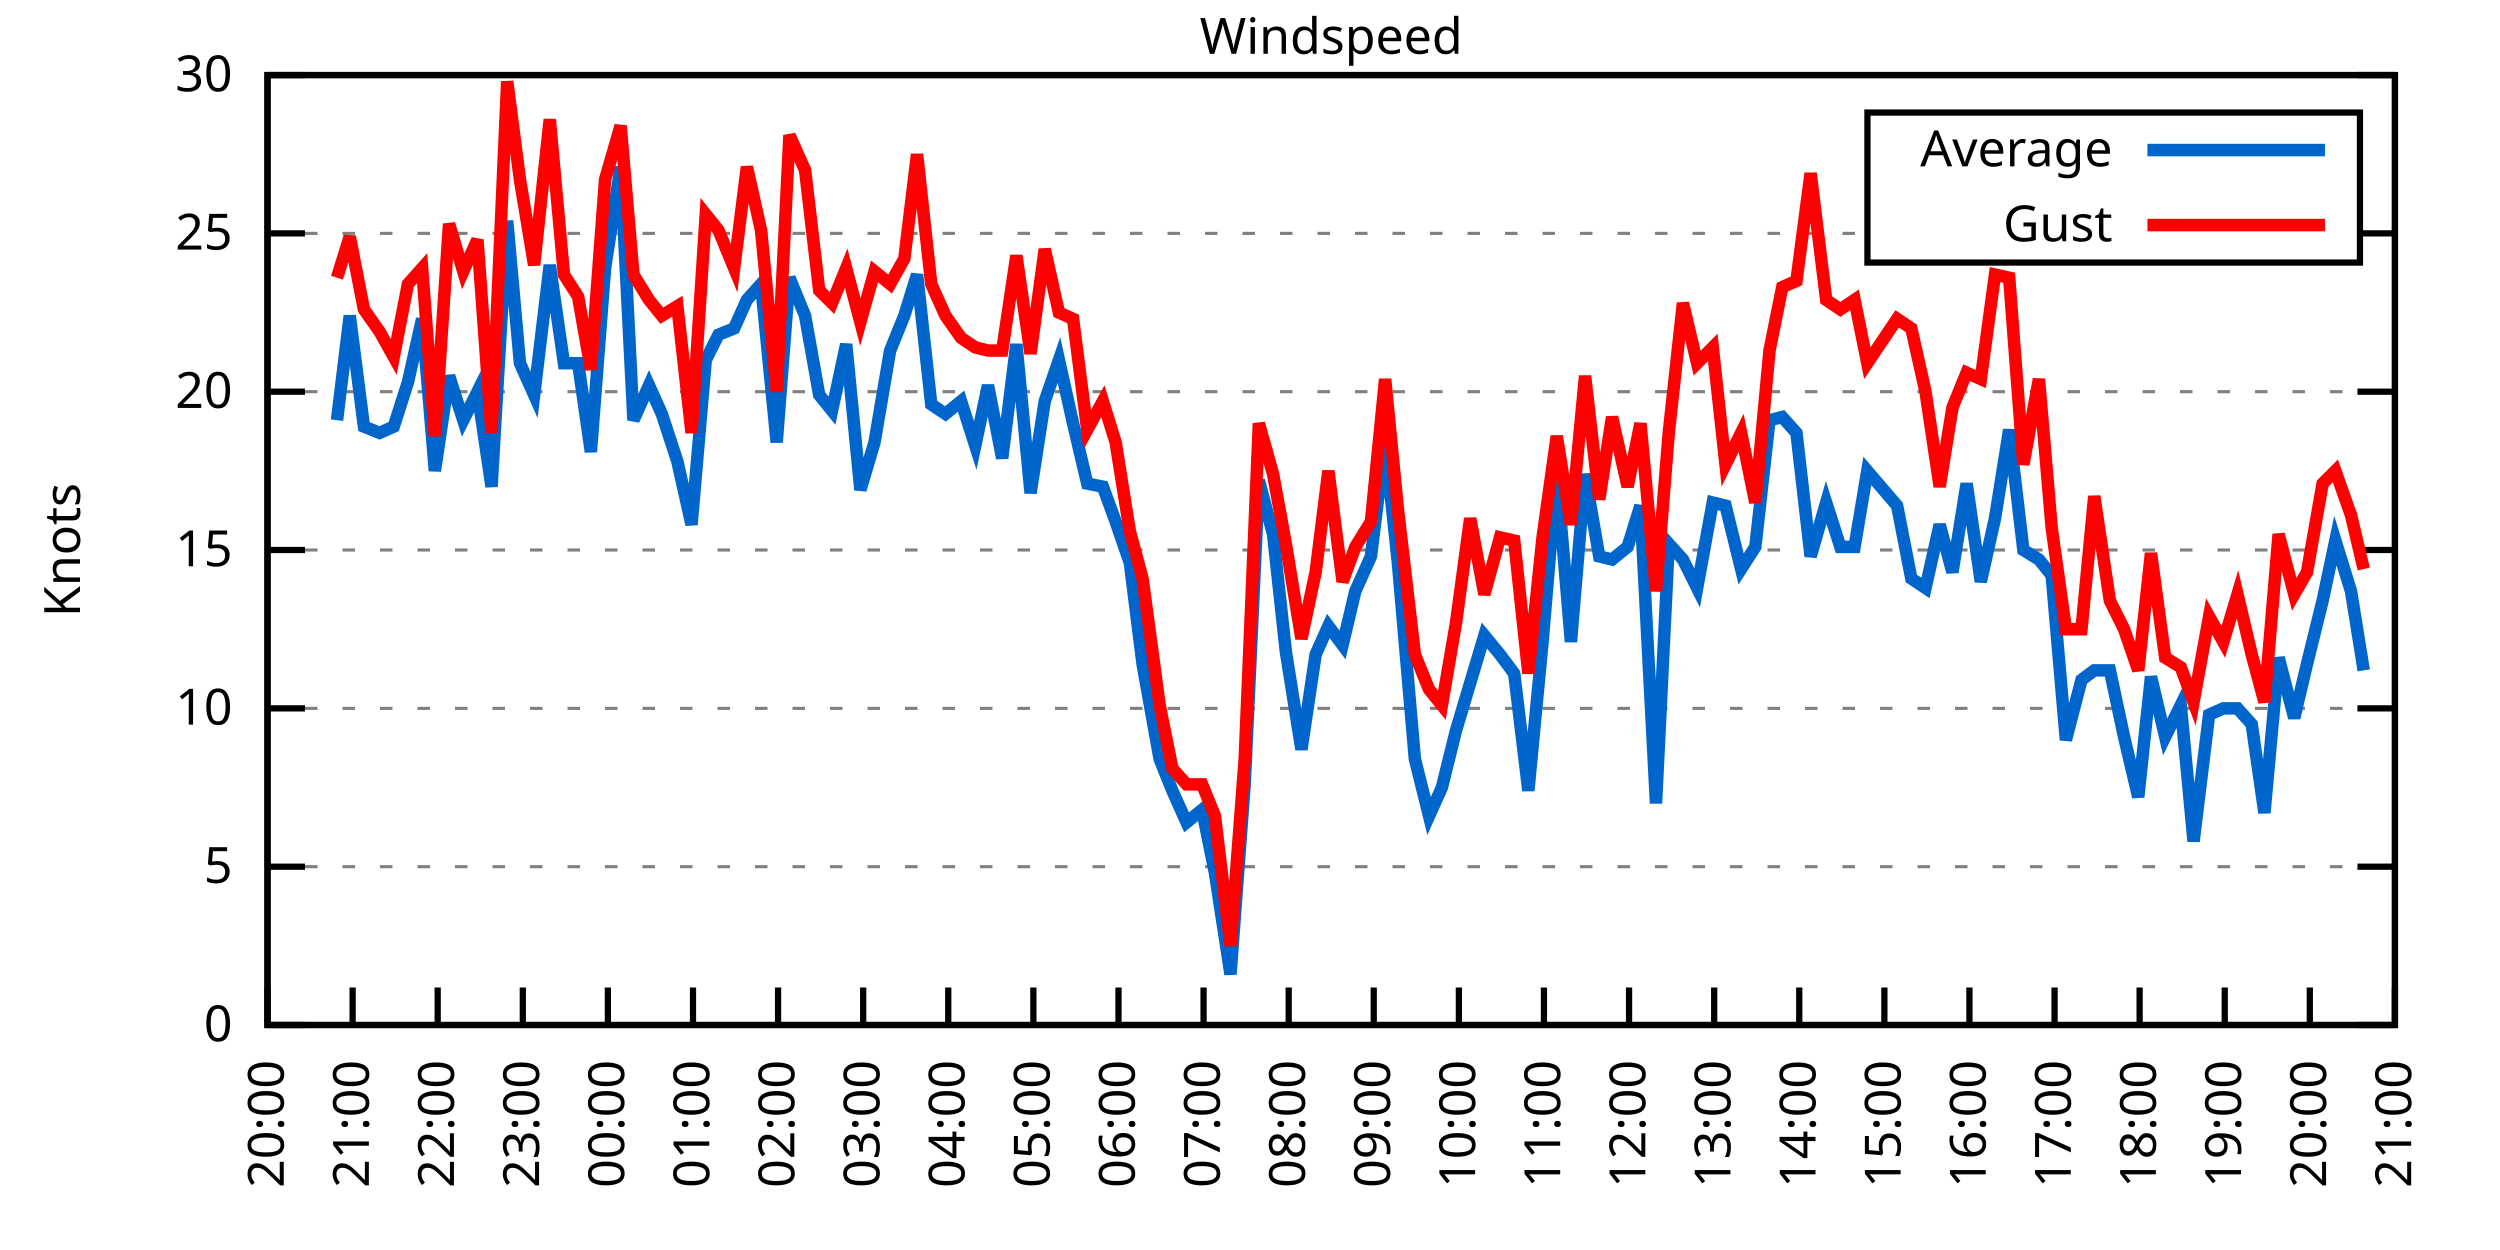
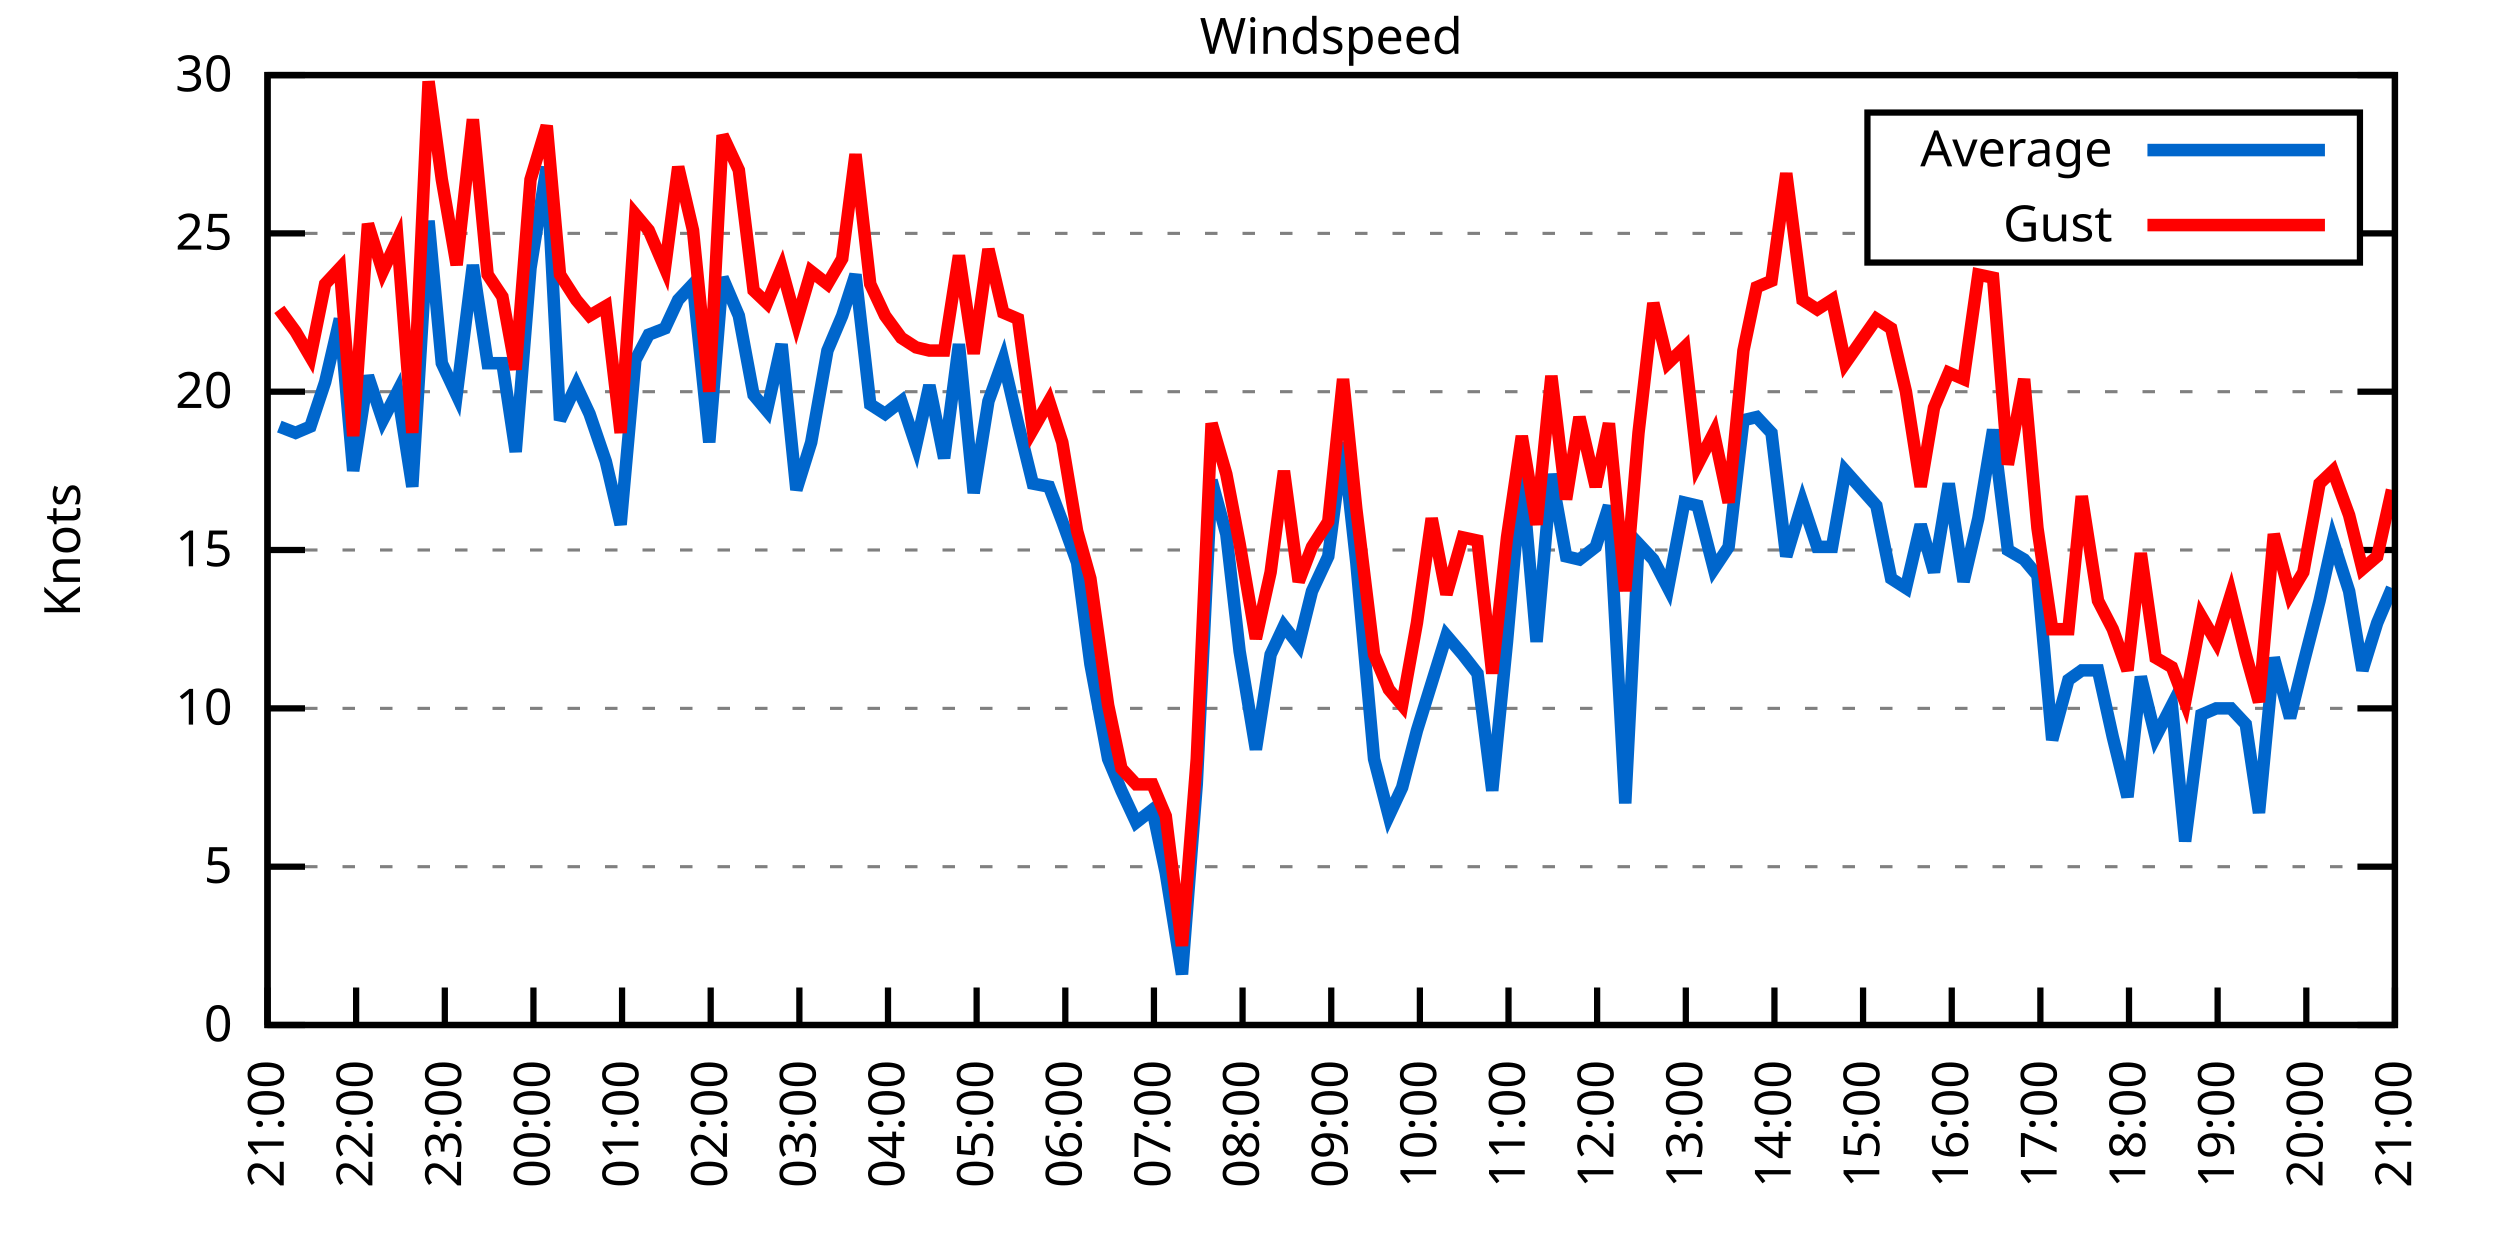
<svg xmlns="http://www.w3.org/2000/svg" xmlns:xlink="http://www.w3.org/1999/xlink" width="400" height="200" viewBox="0 0 400 200">
  <g id="gnuplot_canvas">
    <rect x="0" y="0" width="400" height="200" fill="none" />
    <defs>
      <circle id="gpDot" r="0.5" stroke-width="0.5" stroke="currentColor" />
      <path id="gpPt0" stroke-width="0.333" stroke="currentColor" d="M-1,0 h2 M0,-1 v2" />
      <path id="gpPt1" stroke-width="0.333" stroke="currentColor" d="M-1,-1 L1,1 M1,-1 L-1,1" />
      <path id="gpPt2" stroke-width="0.333" stroke="currentColor" d="M-1,0 L1,0 M0,-1 L0,1 M-1,-1 L1,1 M-1,1 L1,-1" />
      <rect id="gpPt3" stroke-width="0.333" stroke="currentColor" x="-1" y="-1" width="2" height="2" />
      <rect id="gpPt4" stroke-width="0.333" stroke="currentColor" fill="currentColor" x="-1" y="-1" width="2" height="2" />
      <circle id="gpPt5" stroke-width="0.333" stroke="currentColor" cx="0" cy="0" r="1" />
      <use xlink:href="#gpPt5" id="gpPt6" fill="currentColor" stroke="none" />
      <path id="gpPt7" stroke-width="0.333" stroke="currentColor" d="M0,-1.33 L-1.33,0.67 L1.33,0.67 z" />
      <use xlink:href="#gpPt7" id="gpPt8" fill="currentColor" stroke="none" />
      <use xlink:href="#gpPt7" id="gpPt9" stroke="currentColor" transform="rotate(180)" />
      <use xlink:href="#gpPt9" id="gpPt10" fill="currentColor" stroke="none" />
      <use xlink:href="#gpPt3" id="gpPt11" stroke="currentColor" transform="rotate(45)" />
      <use xlink:href="#gpPt11" id="gpPt12" fill="currentColor" stroke="none" />
      <path id="gpPt13" stroke-width="0.333" stroke="currentColor" d="M0,1.330 L1.265,0.411 L0.782,-1.067 L-0.782,-1.076 L-1.265,0.411 z" />
      <use xlink:href="#gpPt13" id="gpPt14" fill="currentColor" stroke="none" />
      <filter id="textbox" filterUnits="objectBoundingBox" x="0" y="0" height="1" width="1">
        <feFlood flood-color="white" flood-opacity="1" result="bgnd" />
        <feComposite in="SourceGraphic" in2="bgnd" operator="atop" />
      </filter>
      <filter id="greybox" filterUnits="objectBoundingBox" x="0" y="0" height="1" width="1">
        <feFlood flood-color="lightgrey" flood-opacity="1" result="grey" />
        <feComposite in="SourceGraphic" in2="grey" operator="atop" />
      </filter>
    </defs>
    <g fill="none" color="white" stroke="currentColor" stroke-width="1.00" stroke-linecap="butt" stroke-linejoin="miter">
</g>
    <g fill="none" color="black" stroke="currentColor" stroke-width="1.00" stroke-linecap="butt" stroke-linejoin="miter">
      <g stroke="none" shape-rendering="crispEdges">
        <polygon fill="rgb(255, 255, 255)" points="42.80,164.00 383.18,164.00 383.18,12.02 42.80,12.02 " />
      </g>
    </g>
    <g fill="none" color="black" stroke="currentColor" stroke-width="1.00" stroke-linecap="butt" stroke-linejoin="miter">
</g>
    <g fill="none" color="black" stroke="black" stroke-width="0.50" stroke-linecap="butt" stroke-linejoin="miter">
</g>
    <g fill="none" color="gray" stroke="currentColor" stroke-width="0.50" stroke-linecap="butt" stroke-linejoin="miter">
      <path stroke="gray" stroke-dasharray="2,4" class="gridline" d="M42.80,164.00 L383.19,164.00  " />
    </g>
    <g fill="none" color="gray" stroke="gray" stroke-width="1.00" stroke-linecap="butt" stroke-linejoin="miter">
</g>
    <g fill="none" color="black" stroke="currentColor" stroke-width="1.00" stroke-linecap="butt" stroke-linejoin="miter">
      <path stroke="black" d="M42.80,164.00 L48.80,164.00 M383.19,164.00 L377.19,164.00  " />
      <g transform="translate(37.20,166.60)" stroke="none" fill="black" font-family="Sans" font-size="8.00" text-anchor="end">
        <text>
          <tspan font-family="Sans"> 0</tspan>
        </text>
      </g>
    </g>
    <g fill="none" color="black" stroke="currentColor" stroke-width="1.00" stroke-linecap="butt" stroke-linejoin="miter">
</g>
    <g fill="none" color="black" stroke="black" stroke-width="0.50" stroke-linecap="butt" stroke-linejoin="miter">
</g>
    <g fill="none" color="gray" stroke="currentColor" stroke-width="0.50" stroke-linecap="butt" stroke-linejoin="miter">
      <path stroke="gray" stroke-dasharray="2,4" class="gridline" d="M42.80,138.67 L383.19,138.67  " />
    </g>
    <g fill="none" color="gray" stroke="gray" stroke-width="1.00" stroke-linecap="butt" stroke-linejoin="miter">
</g>
    <g fill="none" color="black" stroke="currentColor" stroke-width="1.00" stroke-linecap="butt" stroke-linejoin="miter">
      <path stroke="black" d="M42.80,138.67 L48.80,138.67 M383.19,138.67 L377.19,138.67  " />
      <g transform="translate(37.20,141.27)" stroke="none" fill="black" font-family="Sans" font-size="8.00" text-anchor="end">
        <text>
          <tspan font-family="Sans"> 5</tspan>
        </text>
      </g>
    </g>
    <g fill="none" color="black" stroke="currentColor" stroke-width="1.00" stroke-linecap="butt" stroke-linejoin="miter">
</g>
    <g fill="none" color="black" stroke="black" stroke-width="0.50" stroke-linecap="butt" stroke-linejoin="miter">
</g>
    <g fill="none" color="gray" stroke="currentColor" stroke-width="0.50" stroke-linecap="butt" stroke-linejoin="miter">
      <path stroke="gray" stroke-dasharray="2,4" class="gridline" d="M42.80,113.34 L383.19,113.34  " />
    </g>
    <g fill="none" color="gray" stroke="gray" stroke-width="1.00" stroke-linecap="butt" stroke-linejoin="miter">
</g>
    <g fill="none" color="black" stroke="currentColor" stroke-width="1.00" stroke-linecap="butt" stroke-linejoin="miter">
      <path stroke="black" d="M42.80,113.34 L48.80,113.34 M383.19,113.34 L377.19,113.34  " />
      <g transform="translate(37.20,115.94)" stroke="none" fill="black" font-family="Sans" font-size="8.00" text-anchor="end">
        <text>
          <tspan font-family="Sans"> 10</tspan>
        </text>
      </g>
    </g>
    <g fill="none" color="black" stroke="currentColor" stroke-width="1.00" stroke-linecap="butt" stroke-linejoin="miter">
</g>
    <g fill="none" color="black" stroke="black" stroke-width="0.50" stroke-linecap="butt" stroke-linejoin="miter">
</g>
    <g fill="none" color="gray" stroke="currentColor" stroke-width="0.50" stroke-linecap="butt" stroke-linejoin="miter">
      <path stroke="gray" stroke-dasharray="2,4" class="gridline" d="M42.80,88.00 L383.19,88.00  " />
    </g>
    <g fill="none" color="gray" stroke="gray" stroke-width="1.00" stroke-linecap="butt" stroke-linejoin="miter">
</g>
    <g fill="none" color="black" stroke="currentColor" stroke-width="1.00" stroke-linecap="butt" stroke-linejoin="miter">
      <path stroke="black" d="M42.80,88.00 L48.80,88.00 M383.19,88.00 L377.19,88.00  " />
      <g transform="translate(37.20,90.60)" stroke="none" fill="black" font-family="Sans" font-size="8.00" text-anchor="end">
        <text>
          <tspan font-family="Sans"> 15</tspan>
        </text>
      </g>
    </g>
    <g fill="none" color="black" stroke="currentColor" stroke-width="1.00" stroke-linecap="butt" stroke-linejoin="miter">
</g>
    <g fill="none" color="black" stroke="black" stroke-width="0.50" stroke-linecap="butt" stroke-linejoin="miter">
</g>
    <g fill="none" color="gray" stroke="currentColor" stroke-width="0.50" stroke-linecap="butt" stroke-linejoin="miter">
      <path stroke="gray" stroke-dasharray="2,4" class="gridline" d="M42.80,62.67 L383.19,62.67  " />
    </g>
    <g fill="none" color="gray" stroke="gray" stroke-width="1.00" stroke-linecap="butt" stroke-linejoin="miter">
</g>
    <g fill="none" color="black" stroke="currentColor" stroke-width="1.00" stroke-linecap="butt" stroke-linejoin="miter">
      <path stroke="black" d="M42.80,62.67 L48.80,62.67 M383.19,62.67 L377.19,62.67  " />
      <g transform="translate(37.20,65.27)" stroke="none" fill="black" font-family="Sans" font-size="8.00" text-anchor="end">
        <text>
          <tspan font-family="Sans"> 20</tspan>
        </text>
      </g>
    </g>
    <g fill="none" color="black" stroke="currentColor" stroke-width="1.00" stroke-linecap="butt" stroke-linejoin="miter">
</g>
    <g fill="none" color="black" stroke="black" stroke-width="0.50" stroke-linecap="butt" stroke-linejoin="miter">
</g>
    <g fill="none" color="gray" stroke="currentColor" stroke-width="0.50" stroke-linecap="butt" stroke-linejoin="miter">
      <path stroke="gray" stroke-dasharray="2,4" class="gridline" d="M42.80,37.34 L298.79,37.34 M377.59,37.34 L383.19,37.34  " />
    </g>
    <g fill="none" color="gray" stroke="gray" stroke-width="1.00" stroke-linecap="butt" stroke-linejoin="miter">
</g>
    <g fill="none" color="black" stroke="currentColor" stroke-width="1.00" stroke-linecap="butt" stroke-linejoin="miter">
      <path stroke="black" d="M42.80,37.34 L48.80,37.34 M383.19,37.34 L377.19,37.34  " />
      <g transform="translate(37.20,39.94)" stroke="none" fill="black" font-family="Sans" font-size="8.00" text-anchor="end">
        <text>
          <tspan font-family="Sans"> 25</tspan>
        </text>
      </g>
    </g>
    <g fill="none" color="black" stroke="currentColor" stroke-width="1.00" stroke-linecap="butt" stroke-linejoin="miter">
</g>
    <g fill="none" color="black" stroke="black" stroke-width="0.50" stroke-linecap="butt" stroke-linejoin="miter">
</g>
    <g fill="none" color="gray" stroke="currentColor" stroke-width="0.50" stroke-linecap="butt" stroke-linejoin="miter">
      <path stroke="gray" stroke-dasharray="2,4" class="gridline" d="M42.80,12.01 L383.19,12.01  " />
    </g>
    <g fill="none" color="gray" stroke="gray" stroke-width="1.00" stroke-linecap="butt" stroke-linejoin="miter">
</g>
    <g fill="none" color="black" stroke="currentColor" stroke-width="1.00" stroke-linecap="butt" stroke-linejoin="miter">
      <path stroke="black" d="M42.80,12.01 L48.80,12.01 M383.19,12.01 L377.19,12.01  " />
      <g transform="translate(37.20,14.61)" stroke="none" fill="black" font-family="Sans" font-size="8.00" text-anchor="end">
        <text>
          <tspan font-family="Sans"> 30</tspan>
        </text>
      </g>
    </g>
    <g fill="none" color="black" stroke="currentColor" stroke-width="1.00" stroke-linecap="butt" stroke-linejoin="miter">
      <path stroke="black" d="M42.80,164.00 L42.80,158.00  " />
      <g transform="translate(45.40,169.60) rotate(270.00)" stroke="none" fill="black" font-family="Sans" font-size="8.00" text-anchor="end">
        <text>
-           <tspan font-family="Sans">20:00</tspan>
-         </text>
-       </g>
-     </g>
-     <g fill="none" color="black" stroke="currentColor" stroke-width="1.00" stroke-linecap="butt" stroke-linejoin="miter">
-       <path stroke="black" d="M56.42,164.00 L56.42,158.00  " />
-       <g transform="translate(59.02,169.60) rotate(270.00)" stroke="none" fill="black" font-family="Sans" font-size="8.00" text-anchor="end">
-         <text>
          <tspan font-family="Sans">21:00</tspan>
        </text>
      </g>
    </g>
    <g fill="none" color="black" stroke="currentColor" stroke-width="1.00" stroke-linecap="butt" stroke-linejoin="miter">
-       <path stroke="black" d="M70.03,164.00 L70.03,158.00  " />
-       <g transform="translate(72.63,169.60) rotate(270.00)" stroke="none" fill="black" font-family="Sans" font-size="8.00" text-anchor="end">
+       <path stroke="black" d="M56.98,164.00 L56.98,158.00  " />
+       <g transform="translate(59.58,169.60) rotate(270.00)" stroke="none" fill="black" font-family="Sans" font-size="8.00" text-anchor="end">
        <text>
          <tspan font-family="Sans">22:00</tspan>
        </text>
      </g>
    </g>
    <g fill="none" color="black" stroke="currentColor" stroke-width="1.00" stroke-linecap="butt" stroke-linejoin="miter">
-       <path stroke="black" d="M83.65,164.00 L83.65,158.00  " />
-       <g transform="translate(86.25,169.60) rotate(270.00)" stroke="none" fill="black" font-family="Sans" font-size="8.00" text-anchor="end">
+       <path stroke="black" d="M71.17,164.00 L71.17,158.00  " />
+       <g transform="translate(73.77,169.60) rotate(270.00)" stroke="none" fill="black" font-family="Sans" font-size="8.00" text-anchor="end">
        <text>
          <tspan font-family="Sans">23:00</tspan>
        </text>
      </g>
    </g>
    <g fill="none" color="black" stroke="currentColor" stroke-width="1.00" stroke-linecap="butt" stroke-linejoin="miter">
-       <path stroke="black" d="M97.26,164.00 L97.26,158.00  " />
-       <g transform="translate(99.86,169.60) rotate(270.00)" stroke="none" fill="black" font-family="Sans" font-size="8.00" text-anchor="end">
+       <path stroke="black" d="M85.35,164.00 L85.35,158.00  " />
+       <g transform="translate(87.95,169.60) rotate(270.00)" stroke="none" fill="black" font-family="Sans" font-size="8.00" text-anchor="end">
        <text>
          <tspan font-family="Sans">00:00</tspan>
        </text>
      </g>
    </g>
    <g fill="none" color="black" stroke="currentColor" stroke-width="1.00" stroke-linecap="butt" stroke-linejoin="miter">
-       <path stroke="black" d="M110.88,164.00 L110.88,158.00  " />
-       <g transform="translate(113.48,169.60) rotate(270.00)" stroke="none" fill="black" font-family="Sans" font-size="8.00" text-anchor="end">
+       <path stroke="black" d="M99.53,164.00 L99.53,158.00  " />
+       <g transform="translate(102.13,169.60) rotate(270.00)" stroke="none" fill="black" font-family="Sans" font-size="8.00" text-anchor="end">
        <text>
          <tspan font-family="Sans">01:00</tspan>
        </text>
      </g>
    </g>
    <g fill="none" color="black" stroke="currentColor" stroke-width="1.00" stroke-linecap="butt" stroke-linejoin="miter">
-       <path stroke="black" d="M124.49,164.00 L124.49,158.00  " />
-       <g transform="translate(127.09,169.60) rotate(270.00)" stroke="none" fill="black" font-family="Sans" font-size="8.00" text-anchor="end">
+       <path stroke="black" d="M113.71,164.00 L113.71,158.00  " />
+       <g transform="translate(116.31,169.60) rotate(270.00)" stroke="none" fill="black" font-family="Sans" font-size="8.00" text-anchor="end">
        <text>
          <tspan font-family="Sans">02:00</tspan>
        </text>
      </g>
    </g>
    <g fill="none" color="black" stroke="currentColor" stroke-width="1.00" stroke-linecap="butt" stroke-linejoin="miter">
-       <path stroke="black" d="M138.11,164.00 L138.11,158.00  " />
-       <g transform="translate(140.71,169.60) rotate(270.00)" stroke="none" fill="black" font-family="Sans" font-size="8.00" text-anchor="end">
+       <path stroke="black" d="M127.90,164.00 L127.90,158.00  " />
+       <g transform="translate(130.50,169.60) rotate(270.00)" stroke="none" fill="black" font-family="Sans" font-size="8.00" text-anchor="end">
        <text>
          <tspan font-family="Sans">03:00</tspan>
        </text>
      </g>
    </g>
    <g fill="none" color="black" stroke="currentColor" stroke-width="1.00" stroke-linecap="butt" stroke-linejoin="miter">
-       <path stroke="black" d="M151.72,164.00 L151.72,158.00  " />
-       <g transform="translate(154.32,169.60) rotate(270.00)" stroke="none" fill="black" font-family="Sans" font-size="8.00" text-anchor="end">
+       <path stroke="black" d="M142.08,164.00 L142.08,158.00  " />
+       <g transform="translate(144.68,169.60) rotate(270.00)" stroke="none" fill="black" font-family="Sans" font-size="8.00" text-anchor="end">
        <text>
          <tspan font-family="Sans">04:00</tspan>
        </text>
      </g>
    </g>
    <g fill="none" color="black" stroke="currentColor" stroke-width="1.00" stroke-linecap="butt" stroke-linejoin="miter">
-       <path stroke="black" d="M165.34,164.00 L165.34,158.00  " />
-       <g transform="translate(167.94,169.60) rotate(270.00)" stroke="none" fill="black" font-family="Sans" font-size="8.00" text-anchor="end">
+       <path stroke="black" d="M156.26,164.00 L156.26,158.00  " />
+       <g transform="translate(158.86,169.60) rotate(270.00)" stroke="none" fill="black" font-family="Sans" font-size="8.00" text-anchor="end">
        <text>
          <tspan font-family="Sans">05:00</tspan>
        </text>
      </g>
    </g>
    <g fill="none" color="black" stroke="currentColor" stroke-width="1.00" stroke-linecap="butt" stroke-linejoin="miter">
-       <path stroke="black" d="M178.96,164.00 L178.96,158.00  " />
-       <g transform="translate(181.56,169.60) rotate(270.00)" stroke="none" fill="black" font-family="Sans" font-size="8.00" text-anchor="end">
+       <path stroke="black" d="M170.45,164.00 L170.45,158.00  " />
+       <g transform="translate(173.05,169.60) rotate(270.00)" stroke="none" fill="black" font-family="Sans" font-size="8.00" text-anchor="end">
        <text>
          <tspan font-family="Sans">06:00</tspan>
        </text>
      </g>
    </g>
    <g fill="none" color="black" stroke="currentColor" stroke-width="1.00" stroke-linecap="butt" stroke-linejoin="miter">
-       <path stroke="black" d="M192.57,164.00 L192.57,158.00  " />
-       <g transform="translate(195.17,169.60) rotate(270.00)" stroke="none" fill="black" font-family="Sans" font-size="8.00" text-anchor="end">
+       <path stroke="black" d="M184.63,164.00 L184.63,158.00  " />
+       <g transform="translate(187.23,169.60) rotate(270.00)" stroke="none" fill="black" font-family="Sans" font-size="8.00" text-anchor="end">
        <text>
          <tspan font-family="Sans">07:00</tspan>
        </text>
      </g>
    </g>
    <g fill="none" color="black" stroke="currentColor" stroke-width="1.00" stroke-linecap="butt" stroke-linejoin="miter">
-       <path stroke="black" d="M206.19,164.00 L206.19,158.00  " />
-       <g transform="translate(208.79,169.60) rotate(270.00)" stroke="none" fill="black" font-family="Sans" font-size="8.00" text-anchor="end">
+       <path stroke="black" d="M198.81,164.00 L198.81,158.00  " />
+       <g transform="translate(201.41,169.60) rotate(270.00)" stroke="none" fill="black" font-family="Sans" font-size="8.00" text-anchor="end">
        <text>
          <tspan font-family="Sans">08:00</tspan>
        </text>
      </g>
    </g>
    <g fill="none" color="black" stroke="currentColor" stroke-width="1.00" stroke-linecap="butt" stroke-linejoin="miter">
-       <path stroke="black" d="M219.80,164.00 L219.80,158.00  " />
-       <g transform="translate(222.40,169.60) rotate(270.00)" stroke="none" fill="black" font-family="Sans" font-size="8.00" text-anchor="end">
+       <path stroke="black" d="M213.00,164.00 L213.00,158.00  " />
+       <g transform="translate(215.60,169.60) rotate(270.00)" stroke="none" fill="black" font-family="Sans" font-size="8.00" text-anchor="end">
        <text>
          <tspan font-family="Sans">09:00</tspan>
        </text>
      </g>
    </g>
    <g fill="none" color="black" stroke="currentColor" stroke-width="1.00" stroke-linecap="butt" stroke-linejoin="miter">
-       <path stroke="black" d="M233.42,164.00 L233.42,158.00  " />
-       <g transform="translate(236.02,169.60) rotate(270.00)" stroke="none" fill="black" font-family="Sans" font-size="8.00" text-anchor="end">
+       <path stroke="black" d="M227.18,164.00 L227.18,158.00  " />
+       <g transform="translate(229.78,169.60) rotate(270.00)" stroke="none" fill="black" font-family="Sans" font-size="8.00" text-anchor="end">
        <text>
          <tspan font-family="Sans">10:00</tspan>
        </text>
      </g>
    </g>
    <g fill="none" color="black" stroke="currentColor" stroke-width="1.00" stroke-linecap="butt" stroke-linejoin="miter">
-       <path stroke="black" d="M247.03,164.00 L247.03,158.00  " />
-       <g transform="translate(249.63,169.60) rotate(270.00)" stroke="none" fill="black" font-family="Sans" font-size="8.00" text-anchor="end">
+       <path stroke="black" d="M241.36,164.00 L241.36,158.00  " />
+       <g transform="translate(243.96,169.60) rotate(270.00)" stroke="none" fill="black" font-family="Sans" font-size="8.00" text-anchor="end">
        <text>
          <tspan font-family="Sans">11:00</tspan>
        </text>
      </g>
    </g>
    <g fill="none" color="black" stroke="currentColor" stroke-width="1.00" stroke-linecap="butt" stroke-linejoin="miter">
-       <path stroke="black" d="M260.65,164.00 L260.65,158.00  " />
-       <g transform="translate(263.25,169.60) rotate(270.00)" stroke="none" fill="black" font-family="Sans" font-size="8.00" text-anchor="end">
+       <path stroke="black" d="M255.54,164.00 L255.54,158.00  " />
+       <g transform="translate(258.14,169.60) rotate(270.00)" stroke="none" fill="black" font-family="Sans" font-size="8.00" text-anchor="end">
        <text>
          <tspan font-family="Sans">12:00</tspan>
        </text>
      </g>
    </g>
    <g fill="none" color="black" stroke="currentColor" stroke-width="1.00" stroke-linecap="butt" stroke-linejoin="miter">
-       <path stroke="black" d="M274.27,164.00 L274.27,158.00  " />
-       <g transform="translate(276.87,169.60) rotate(270.00)" stroke="none" fill="black" font-family="Sans" font-size="8.00" text-anchor="end">
+       <path stroke="black" d="M269.73,164.00 L269.73,158.00  " />
+       <g transform="translate(272.33,169.60) rotate(270.00)" stroke="none" fill="black" font-family="Sans" font-size="8.00" text-anchor="end">
        <text>
          <tspan font-family="Sans">13:00</tspan>
        </text>
      </g>
    </g>
    <g fill="none" color="black" stroke="currentColor" stroke-width="1.00" stroke-linecap="butt" stroke-linejoin="miter">
-       <path stroke="black" d="M287.88,164.00 L287.88,158.00  " />
-       <g transform="translate(290.48,169.60) rotate(270.00)" stroke="none" fill="black" font-family="Sans" font-size="8.00" text-anchor="end">
+       <path stroke="black" d="M283.91,164.00 L283.91,158.00  " />
+       <g transform="translate(286.51,169.60) rotate(270.00)" stroke="none" fill="black" font-family="Sans" font-size="8.00" text-anchor="end">
        <text>
          <tspan font-family="Sans">14:00</tspan>
        </text>
      </g>
    </g>
    <g fill="none" color="black" stroke="currentColor" stroke-width="1.00" stroke-linecap="butt" stroke-linejoin="miter">
-       <path stroke="black" d="M301.50,164.00 L301.50,158.00  " />
-       <g transform="translate(304.10,169.60) rotate(270.00)" stroke="none" fill="black" font-family="Sans" font-size="8.00" text-anchor="end">
+       <path stroke="black" d="M298.09,164.00 L298.09,158.00  " />
+       <g transform="translate(300.69,169.60) rotate(270.00)" stroke="none" fill="black" font-family="Sans" font-size="8.00" text-anchor="end">
        <text>
          <tspan font-family="Sans">15:00</tspan>
        </text>
      </g>
    </g>
    <g fill="none" color="black" stroke="currentColor" stroke-width="1.00" stroke-linecap="butt" stroke-linejoin="miter">
-       <path stroke="black" d="M315.11,164.00 L315.11,158.00  " />
-       <g transform="translate(317.71,169.60) rotate(270.00)" stroke="none" fill="black" font-family="Sans" font-size="8.00" text-anchor="end">
+       <path stroke="black" d="M312.28,164.00 L312.28,158.00  " />
+       <g transform="translate(314.88,169.60) rotate(270.00)" stroke="none" fill="black" font-family="Sans" font-size="8.00" text-anchor="end">
        <text>
          <tspan font-family="Sans">16:00</tspan>
        </text>
      </g>
    </g>
    <g fill="none" color="black" stroke="currentColor" stroke-width="1.00" stroke-linecap="butt" stroke-linejoin="miter">
-       <path stroke="black" d="M328.73,164.00 L328.73,158.00  " />
-       <g transform="translate(331.33,169.60) rotate(270.00)" stroke="none" fill="black" font-family="Sans" font-size="8.00" text-anchor="end">
+       <path stroke="black" d="M326.46,164.00 L326.46,158.00  " />
+       <g transform="translate(329.06,169.60) rotate(270.00)" stroke="none" fill="black" font-family="Sans" font-size="8.00" text-anchor="end">
        <text>
          <tspan font-family="Sans">17:00</tspan>
        </text>
      </g>
    </g>
    <g fill="none" color="black" stroke="currentColor" stroke-width="1.00" stroke-linecap="butt" stroke-linejoin="miter">
-       <path stroke="black" d="M342.34,164.00 L342.34,158.00  " />
-       <g transform="translate(344.94,169.60) rotate(270.00)" stroke="none" fill="black" font-family="Sans" font-size="8.00" text-anchor="end">
+       <path stroke="black" d="M340.64,164.00 L340.64,158.00  " />
+       <g transform="translate(343.24,169.60) rotate(270.00)" stroke="none" fill="black" font-family="Sans" font-size="8.00" text-anchor="end">
        <text>
          <tspan font-family="Sans">18:00</tspan>
        </text>
      </g>
    </g>
    <g fill="none" color="black" stroke="currentColor" stroke-width="1.00" stroke-linecap="butt" stroke-linejoin="miter">
-       <path stroke="black" d="M355.96,164.00 L355.96,158.00  " />
-       <g transform="translate(358.56,169.60) rotate(270.00)" stroke="none" fill="black" font-family="Sans" font-size="8.00" text-anchor="end">
+       <path stroke="black" d="M354.82,164.00 L354.82,158.00  " />
+       <g transform="translate(357.42,169.60) rotate(270.00)" stroke="none" fill="black" font-family="Sans" font-size="8.00" text-anchor="end">
        <text>
          <tspan font-family="Sans">19:00</tspan>
        </text>
      </g>
    </g>
    <g fill="none" color="black" stroke="currentColor" stroke-width="1.00" stroke-linecap="butt" stroke-linejoin="miter">
-       <path stroke="black" d="M369.57,164.00 L369.57,158.00  " />
-       <g transform="translate(372.17,169.60) rotate(270.00)" stroke="none" fill="black" font-family="Sans" font-size="8.00" text-anchor="end">
+       <path stroke="black" d="M369.01,164.00 L369.01,158.00  " />
+       <g transform="translate(371.61,169.60) rotate(270.00)" stroke="none" fill="black" font-family="Sans" font-size="8.00" text-anchor="end">
        <text>
          <tspan font-family="Sans">20:00</tspan>
        </text>
      </g>
    </g>
    <g fill="none" color="black" stroke="currentColor" stroke-width="1.00" stroke-linecap="butt" stroke-linejoin="miter">
      <path stroke="black" d="M383.19,164.00 L383.19,158.00  " />
      <g transform="translate(385.79,169.60) rotate(270.00)" stroke="none" fill="black" font-family="Sans" font-size="8.00" text-anchor="end">
        <text>
          <tspan font-family="Sans">21:00</tspan>
        </text>
      </g>
    </g>
    <g fill="none" color="black" stroke="currentColor" stroke-width="1.00" stroke-linecap="butt" stroke-linejoin="miter">
</g>
    <g fill="none" color="black" stroke="currentColor" stroke-width="1.00" stroke-linecap="butt" stroke-linejoin="miter">
      <path stroke="black" d="M42.80,12.01 L42.80,164.00 L383.19,164.00 L383.19,12.01 L42.80,12.01 Z  " />
    </g>
    <g fill="none" color="black" stroke="currentColor" stroke-width="1.00" stroke-linecap="butt" stroke-linejoin="miter">
</g>
    <g fill="none" color="black" stroke="currentColor" stroke-width="1.00" stroke-linecap="butt" stroke-linejoin="miter">
      <path stroke="black" d="M298.79,42.01 L298.79,18.01 L377.59,18.01 L377.59,42.01 L298.79,42.01 Z  " />
    </g>
    <g id="Windspeed_plot_1">
      <g fill="none" color="white" stroke="black" stroke-width="2.00" stroke-linecap="butt" stroke-linejoin="miter">
</g>
      <g fill="none" color="black" stroke="currentColor" stroke-width="2.00" stroke-linecap="butt" stroke-linejoin="miter">
        <g transform="translate(337.99,26.61)" stroke="none" fill="black" font-family="Sans" font-size="8.00" text-anchor="end">
          <text>
            <tspan font-family="Sans">Average</tspan>
          </text>
        </g>
      </g>
      <g fill="none" color="black" stroke="currentColor" stroke-width="2.00" stroke-linecap="butt" stroke-linejoin="miter">
-         <path stroke="rgb(  0, 102, 204)" d="M343.59,24.01 L371.99,24.01 M53.92,67.23 L55.96,50.51 L58.23,68.25 L60.73,69.26 L63.00,68.25 L65.27,61.15   L67.54,51.02 L69.58,75.34 L71.85,60.14 L74.12,67.23 L76.39,62.67 L78.65,77.87 L81.15,35.32 L83.19,58.11   L85.46,63.18 L87.96,42.41 L90.23,58.11 L92.50,58.11 L94.54,72.30 L96.81,42.91 L99.30,26.70 L101.35,67.23   L103.84,61.66 L105.89,66.22 L108.38,73.82 L110.65,83.95 L112.92,57.61 L114.96,53.55 L117.46,52.54 L119.50,47.98   L121.77,45.45 L124.27,70.78 L126.31,44.43 L128.81,50.51 L131.07,63.18 L133.12,65.71 L135.39,55.07 L137.66,78.38   L139.92,70.78 L142.42,56.09 L144.69,50.51 L146.73,43.93 L149.00,64.70 L151.27,66.22 L153.77,64.19 L156.04,71.29   L158.08,61.66 L160.35,73.31 L162.62,55.07 L164.89,78.89 L167.16,64.19 L169.43,57.61 L171.69,67.74 L173.96,77.37   L176.46,77.87 L178.50,83.45 L180.77,90.03 L182.81,106.24 L185.54,121.44 L187.58,126.51 L189.85,131.58 L192.34,129.55   L194.39,139.68 L196.88,155.89 L199.15,125.50 L201.42,76.86 L203.69,85.47 L205.73,104.22 L208.23,119.92 L210.50,104.72   L212.54,100.16 L214.81,103.20 L216.85,94.59 L219.35,89.02 L221.62,70.78 L223.66,90.03 L226.38,121.44 L228.65,130.56   L230.70,126.00 L232.96,116.88 L235.23,109.28 L237.50,101.68 L240.00,104.72 L242.27,107.76 L244.54,126.51 L246.81,102.70   L249.08,75.85 L251.35,102.70 L253.61,75.85 L255.88,89.02 L257.93,89.52 L260.42,87.50 L262.47,80.91 L264.96,128.54   L267.00,86.99 L269.27,89.52 L271.54,94.08 L274.04,80.41 L276.08,80.91 L278.58,91.04 L280.85,87.50 L283.12,67.23   L285.16,66.73 L287.43,69.26 L289.70,89.02 L292.19,80.41 L294.46,87.50 L296.73,87.50 L298.77,75.34 L303.54,80.91   L305.81,92.56 L308.08,94.08 L310.35,83.95 L312.39,91.55 L314.66,77.37 L316.93,93.07 L319.20,82.94 L321.47,68.75   L323.74,88.00 L326.23,89.52 L328.27,92.06 L330.54,118.40 L333.04,108.78 L335.08,107.26 L337.58,107.26 L339.85,117.90   L342.12,127.52 L344.16,108.27 L346.43,117.90 L348.92,112.83 L350.97,134.62 L353.46,114.35 L355.73,113.34 L358.00,113.34   L360.27,115.87 L362.31,130.06 L364.58,105.23 L367.08,114.86 L369.12,106.24 L371.62,96.11 L373.66,86.49 L376.16,94.59   L378.20,107.26  " />
+         <path stroke="rgb(  0, 102, 204)" d="M343.59,24.01 L371.99,24.01 M44.69,68.25 L47.29,69.26 L49.66,68.25 L52.02,61.15 L54.38,51.02 L56.51,75.34   L58.87,60.14 L61.24,67.23 L63.60,62.67 L65.97,77.87 L68.57,35.32 L70.69,58.11 L73.06,63.18 L75.66,42.41   L78.02,58.11 L80.38,58.11 L82.51,72.30 L84.88,42.91 L87.48,26.70 L89.60,67.23 L92.20,61.66 L94.33,66.22   L96.93,73.82 L99.30,83.95 L101.66,57.61 L103.79,53.55 L106.39,52.54 L108.51,47.98 L110.88,45.45 L113.48,70.78   L115.61,44.43 L118.21,50.51 L120.57,63.18 L122.70,65.71 L125.06,55.07 L127.42,78.38 L129.79,70.78 L132.39,56.09   L134.75,50.51 L136.88,43.93 L139.24,64.70 L141.61,66.22 L144.21,64.19 L146.57,71.29 L148.70,61.66 L151.06,73.31   L153.43,55.07 L155.79,78.89 L158.15,64.19 L160.52,57.61 L162.88,67.74 L165.25,77.37 L167.85,77.87 L169.97,83.45   L172.34,90.03 L174.46,106.24 L177.30,121.44 L179.43,126.51 L181.79,131.58 L184.39,129.55 L186.52,139.68 L189.12,155.89   L191.48,125.50 L193.85,76.86 L196.21,85.47 L198.34,104.22 L200.94,119.92 L203.30,104.72 L205.43,100.16 L207.79,103.20   L209.92,94.59 L212.52,89.02 L214.89,70.78 L217.01,90.03 L219.85,121.44 L222.21,130.56 L224.34,126.00 L226.71,116.88   L229.07,109.28 L231.43,101.68 L234.03,104.72 L236.40,107.76 L238.76,126.51 L241.12,102.70 L243.49,75.85 L245.85,102.70   L248.22,75.85 L250.58,89.02 L252.71,89.52 L255.31,87.50 L257.43,80.91 L260.04,128.54 L262.16,86.99 L264.53,89.52   L266.89,94.08 L269.49,80.41 L271.62,80.91 L274.22,91.04 L276.58,87.50 L278.95,67.23 L281.07,66.73 L283.44,69.26   L285.80,89.02 L288.40,80.41 L290.76,87.50 L293.13,87.50 L295.26,75.34 L300.22,80.91 L302.58,92.56 L304.95,94.08   L307.31,83.95 L309.44,91.55 L311.80,77.37 L314.17,93.07 L316.53,82.94 L318.89,68.75 L321.26,88.00 L323.86,89.52   L325.99,92.06 L328.35,118.40 L330.95,108.78 L333.08,107.26 L335.68,107.26 L338.04,117.90 L340.40,127.52 L342.53,108.27   L344.90,117.90 L347.50,112.83 L349.62,134.62 L352.22,114.35 L354.59,113.34 L356.95,113.34 L359.32,115.87 L361.44,130.06   L363.81,105.23 L366.41,114.86 L368.53,106.24 L371.13,96.11 L373.26,86.49 L375.86,94.59 L377.99,107.26 L380.35,99.66   L382.72,94.08  " />
      </g>
    </g>
    <g id="Windspeed_plot_2">
      <g fill="none" color="black" stroke="currentColor" stroke-width="2.00" stroke-linecap="butt" stroke-linejoin="miter">
        <g transform="translate(337.99,38.61)" stroke="none" fill="black" font-family="Sans" font-size="8.00" text-anchor="end">
          <text>
            <tspan font-family="Sans">Gust</tspan>
          </text>
        </g>
      </g>
      <g fill="none" color="black" stroke="currentColor" stroke-width="2.00" stroke-linecap="butt" stroke-linejoin="miter">
-         <path stroke="rgb(255,   0,   0)" d="M343.59,36.01 L371.99,36.01 M53.92,44.43 L55.96,37.85 L58.23,49.50 L60.73,53.05 L63.00,57.10 L65.27,45.45   L67.54,42.91 L69.58,69.77 L71.85,35.82 L74.12,43.42 L76.39,38.35 L78.65,69.26 L81.15,13.02 L83.19,28.73   L85.46,42.41 L87.96,19.10 L90.23,43.93 L92.50,47.47 L94.54,59.13 L96.81,28.73 L99.30,20.12 L101.35,43.93   L103.84,47.98 L105.89,50.51 L108.38,48.99 L110.65,69.26 L112.92,34.30 L114.96,36.84 L117.46,42.91 L119.50,26.70   L121.77,36.84 L124.27,62.67 L126.31,21.64 L128.81,27.21 L131.07,46.46 L133.12,48.49 L135.39,42.91 L137.66,51.53   L139.92,43.42 L142.42,45.45 L144.69,41.39 L146.73,24.68 L149.00,45.45 L151.27,50.51 L153.77,54.06 L156.04,55.58   L158.08,56.09 L160.35,56.09 L162.62,40.89 L164.89,56.59 L167.16,39.87 L169.43,50.01 L171.69,51.02 L173.96,68.75   L176.46,64.19 L178.50,70.78 L180.77,84.97 L182.81,92.56 L185.54,112.83 L187.58,122.96 L189.85,125.50 L192.34,125.50   L194.39,130.56 L196.88,151.33 L199.15,121.44 L201.42,67.74 L203.69,75.85 L205.73,86.99 L208.23,102.19 L210.50,91.55   L212.54,75.34 L214.81,93.07 L216.85,87.50 L219.35,83.45 L221.62,60.65 L223.66,81.42 L226.38,104.72 L228.65,110.30   L230.70,112.83 L232.96,99.66 L235.23,82.94 L237.50,95.10 L240.00,85.98 L242.27,86.49 L244.54,107.76 L246.81,85.98   L249.08,69.77 L251.35,83.95 L253.61,60.14 L255.88,79.90 L257.93,66.73 L260.42,77.87 L262.47,67.74 L264.96,94.59   L267.00,69.26 L269.27,48.49 L271.54,58.11 L274.04,55.58 L276.08,74.33 L278.58,69.26 L280.85,80.41 L283.12,56.09   L285.16,45.95 L287.43,44.94 L289.70,27.72 L292.19,47.98 L294.46,49.50 L296.73,47.98 L298.77,58.11 L303.54,51.02   L305.81,52.54 L308.08,62.67 L310.35,77.87 L312.39,65.21 L314.66,59.63 L316.93,60.65 L319.20,43.93 L321.47,44.43   L323.74,74.33 L326.23,60.65 L328.27,84.46 L330.54,100.67 L333.04,100.67 L335.08,79.39 L337.58,96.11 L339.85,100.67   L342.12,107.26 L344.16,88.51 L346.43,105.23 L348.92,106.75 L350.97,112.32 L353.46,98.64 L355.73,102.70 L358.00,95.10   L360.27,104.72 L362.31,112.32 L364.58,85.47 L367.08,95.10 L369.12,91.55 L371.62,77.37 L373.66,75.34 L376.16,82.43   L378.20,91.04  " />
+         <path stroke="rgb(255,   0,   0)" d="M343.59,36.01 L371.99,36.01 M44.69,49.50 L47.29,53.05 L49.66,57.10 L52.02,45.45 L54.38,42.91 L56.51,69.77   L58.87,35.82 L61.24,43.42 L63.60,38.35 L65.97,69.26 L68.57,13.02 L70.69,28.73 L73.06,42.41 L75.66,19.10   L78.02,43.93 L80.38,47.47 L82.51,59.13 L84.88,28.73 L87.48,20.12 L89.60,43.93 L92.20,47.98 L94.33,50.51   L96.93,48.99 L99.30,69.26 L101.66,34.30 L103.79,36.84 L106.39,42.91 L108.51,26.70 L110.88,36.84 L113.48,62.67   L115.61,21.64 L118.21,27.21 L120.57,46.46 L122.70,48.49 L125.06,42.91 L127.42,51.53 L129.79,43.42 L132.39,45.45   L134.75,41.39 L136.88,24.68 L139.24,45.45 L141.61,50.51 L144.21,54.06 L146.57,55.58 L148.70,56.09 L151.06,56.09   L153.43,40.89 L155.79,56.59 L158.15,39.87 L160.52,50.01 L162.88,51.02 L165.25,68.75 L167.85,64.19 L169.97,70.78   L172.34,84.97 L174.46,92.56 L177.30,112.83 L179.43,122.96 L181.79,125.50 L184.39,125.50 L186.52,130.56 L189.12,151.33   L191.48,121.44 L193.85,67.74 L196.21,75.85 L198.34,86.99 L200.94,102.19 L203.30,91.55 L205.43,75.34 L207.79,93.07   L209.92,87.50 L212.52,83.45 L214.89,60.65 L217.01,81.42 L219.85,104.72 L222.21,110.30 L224.34,112.83 L226.71,99.66   L229.07,82.94 L231.43,95.10 L234.03,85.98 L236.40,86.49 L238.76,107.76 L241.12,85.98 L243.49,69.77 L245.85,83.95   L248.22,60.14 L250.58,79.90 L252.71,66.73 L255.31,77.87 L257.43,67.74 L260.04,94.59 L262.16,69.26 L264.53,48.49   L266.89,58.11 L269.49,55.58 L271.62,74.33 L274.22,69.26 L276.58,80.41 L278.95,56.09 L281.07,45.95 L283.44,44.94   L285.80,27.72 L288.40,47.98 L290.76,49.50 L293.13,47.98 L295.26,58.11 L300.22,51.02 L302.58,52.54 L304.95,62.67   L307.31,77.87 L309.44,65.21 L311.80,59.63 L314.17,60.65 L316.53,43.93 L318.89,44.43 L321.26,74.33 L323.86,60.65   L325.99,84.46 L328.35,100.67 L330.95,100.67 L333.08,79.39 L335.68,96.11 L338.04,100.67 L340.40,107.26 L342.53,88.51   L344.90,105.23 L347.50,106.75 L349.62,112.32 L352.22,98.64 L354.59,102.70 L356.95,95.10 L359.32,104.72 L361.44,112.32   L363.81,85.47 L366.41,95.10 L368.53,91.55 L371.13,77.37 L373.26,75.34 L375.86,82.43 L377.99,91.04 L380.35,89.02   L382.72,78.38  " />
      </g>
    </g>
    <g fill="none" color="black" stroke="currentColor" stroke-width="2.00" stroke-linecap="butt" stroke-linejoin="miter">
</g>
    <g fill="none" color="black" stroke="black" stroke-width="1.00" stroke-linecap="butt" stroke-linejoin="miter">
</g>
    <g fill="none" color="black" stroke="currentColor" stroke-width="1.00" stroke-linecap="butt" stroke-linejoin="miter">
      <path stroke="black" d="M42.80,12.01 L42.80,164.00 L383.19,164.00 L383.19,12.01 L42.80,12.01 Z  " />
      <g transform="translate(12.80,88.01) rotate(270.00)" stroke="none" fill="black" font-family="Sans" font-size="8.00" text-anchor="middle">
        <text>
          <tspan font-family="Sans">Knots</tspan>
        </text>
      </g>
    </g>
    <g fill="none" color="black" stroke="currentColor" stroke-width="1.00" stroke-linecap="butt" stroke-linejoin="miter">
</g>
    <g fill="none" color="black" stroke="currentColor" stroke-width="1.00" stroke-linecap="butt" stroke-linejoin="miter">
      <g transform="translate(212.99,8.61)" stroke="none" fill="black" font-family="Sans" font-size="8.00" text-anchor="middle">
        <text>
          <tspan font-family="Sans">Windspeed</tspan>
        </text>
      </g>
    </g>
    <g fill="none" color="black" stroke="currentColor" stroke-width="1.00" stroke-linecap="butt" stroke-linejoin="miter">
</g>
  </g>
</svg>
